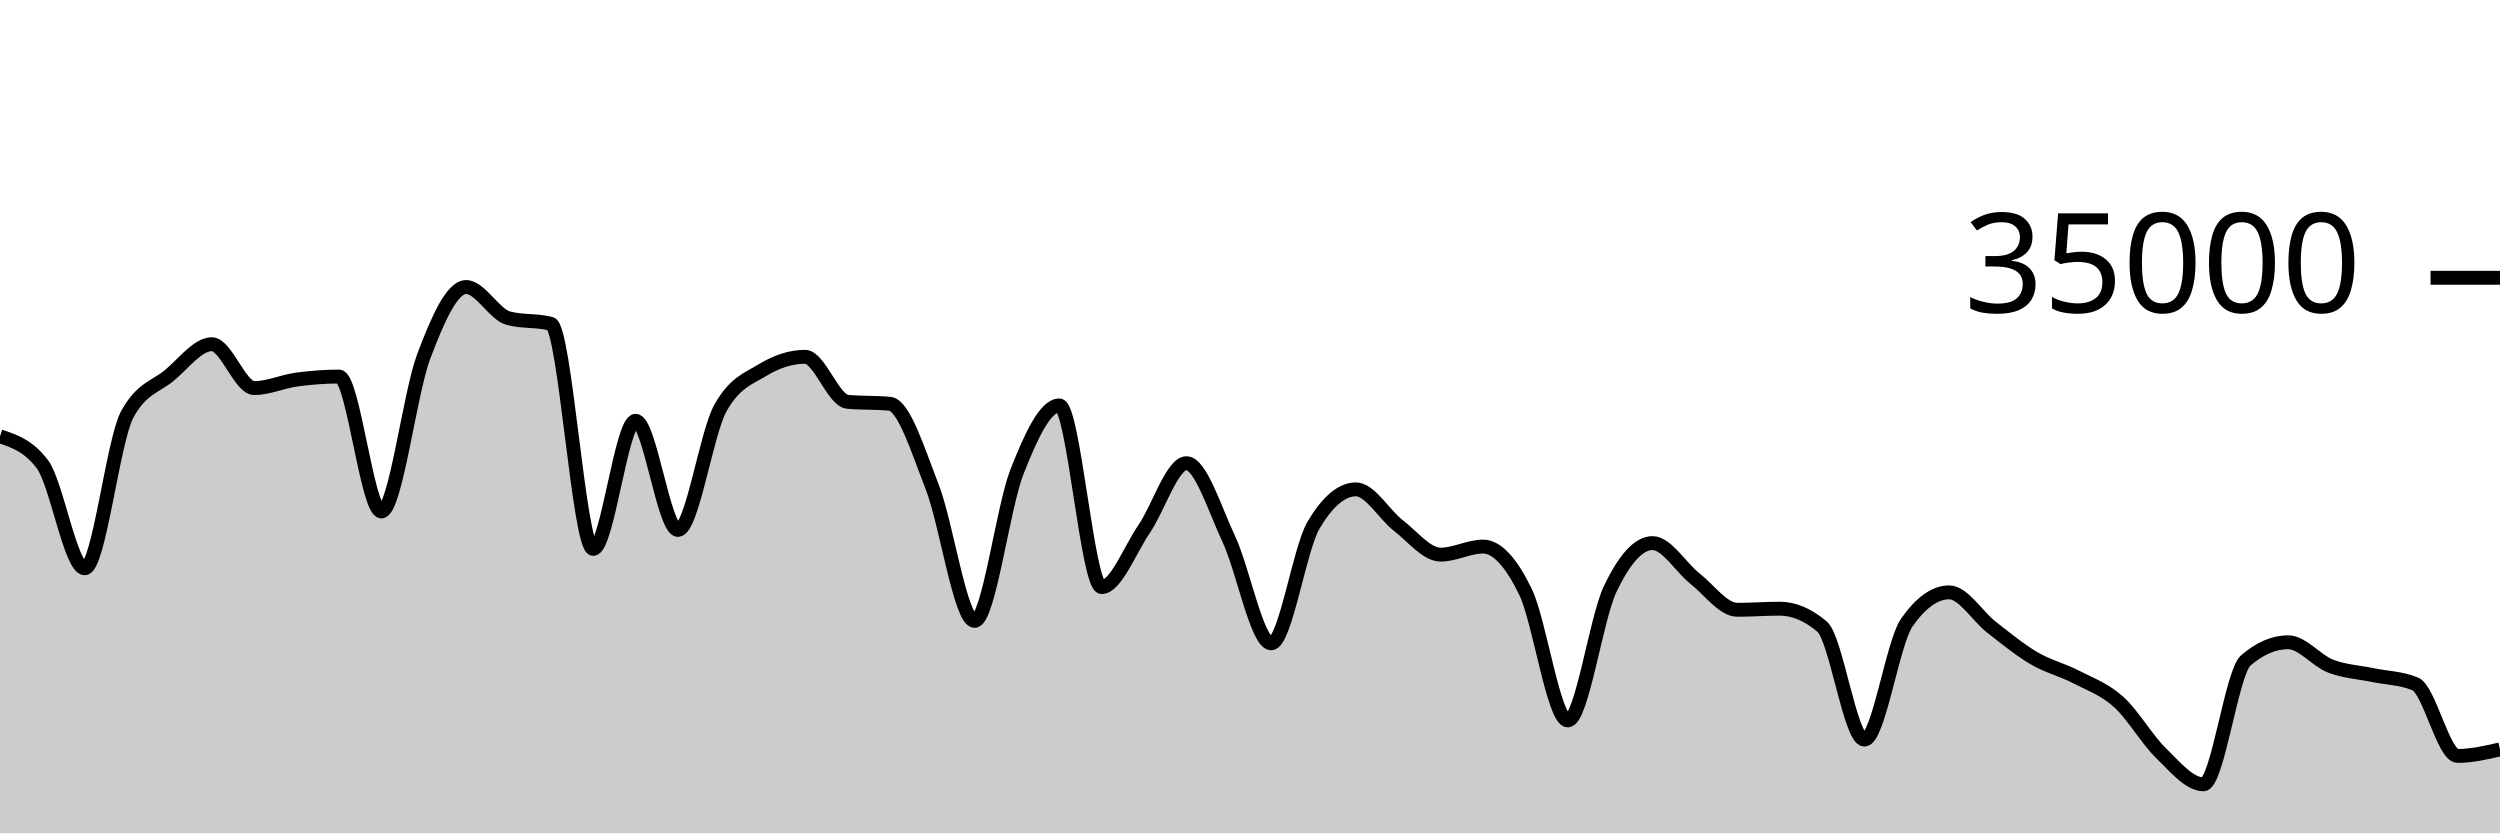
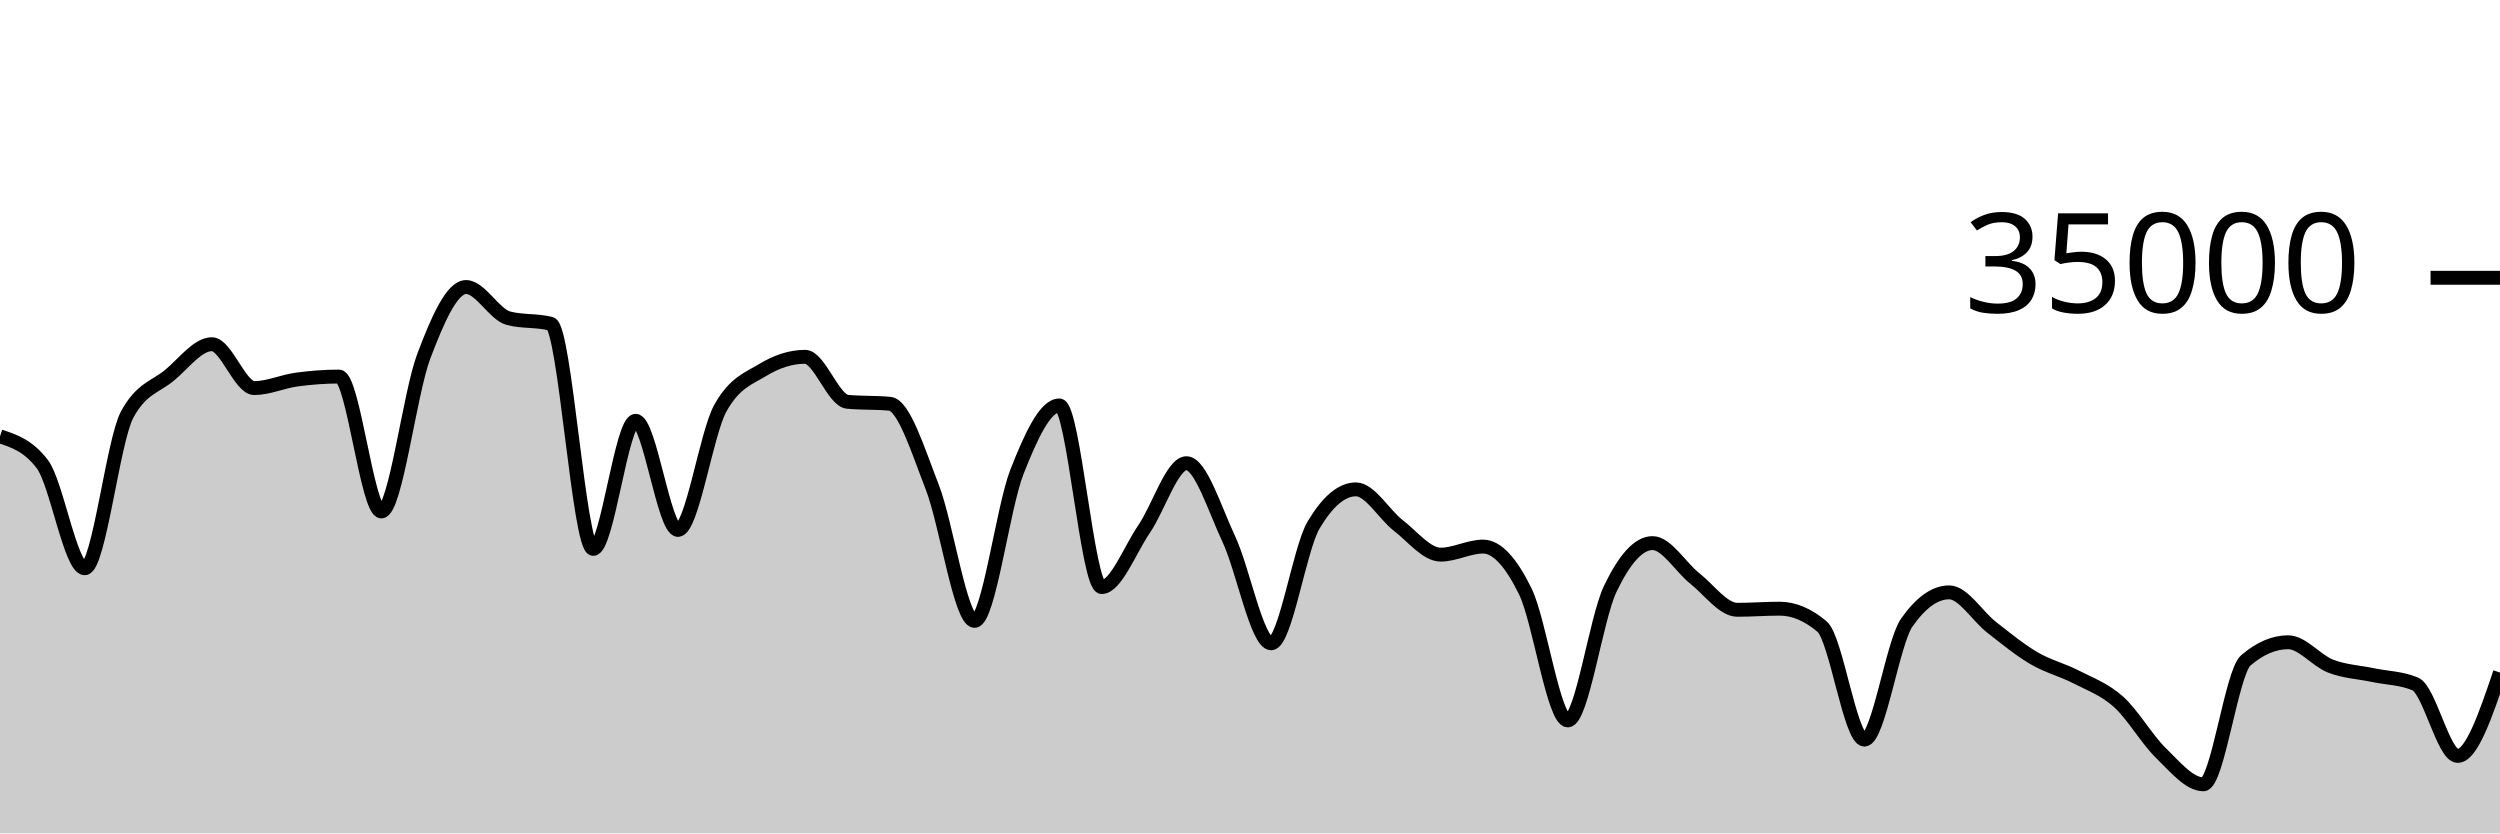
<svg xmlns="http://www.w3.org/2000/svg" viewBox="0 0 180 60">
  <g transform="translate(0,20)">
-     <path class="area" fill="rgba(0, 0, 0, 0.2)" d="M0,11.418C1.017,11.752,2.034,12.086,3.051,13.423C4.068,14.759,5.085,20.915,6.102,20.915C7.119,20.915,8.136,11.741,9.153,9.853C10.169,7.965,11.186,7.866,12.203,7.021C13.22,6.176,14.237,4.783,15.254,4.783C16.271,4.783,17.288,7.942,18.305,7.942C19.322,7.942,20.339,7.467,21.356,7.329C22.373,7.191,23.39,7.112,24.407,7.112C25.424,7.112,26.441,16.824,27.458,16.824C28.475,16.824,29.492,8.352,30.508,5.659C31.525,2.966,32.542,0.666,33.559,0.666C34.576,0.666,35.593,2.646,36.61,2.913C37.627,3.18,38.644,3.046,39.661,3.313C40.678,3.58,41.695,19.521,42.712,19.521C43.729,19.521,44.746,10.298,45.763,10.298C46.78,10.298,47.797,18.154,48.814,18.154C49.831,18.154,50.847,11.224,51.864,9.39C52.881,7.556,53.898,7.255,54.915,6.639C55.932,6.022,56.949,5.69,57.966,5.69C58.983,5.69,60,8.835,61.017,8.929C62.034,9.024,63.051,8.976,64.068,9.071C65.085,9.165,66.102,12.455,67.119,15.061C68.136,17.666,69.153,24.703,70.169,24.703C71.186,24.703,72.203,16.557,73.22,13.971C74.237,11.386,75.254,9.191,76.271,9.191C77.288,9.191,78.305,22.269,79.322,22.269C80.339,22.269,81.356,19.579,82.373,18.093C83.39,16.606,84.407,13.351,85.424,13.351C86.441,13.351,87.458,16.651,88.475,18.813C89.492,20.974,90.508,26.319,91.525,26.319C92.542,26.319,93.559,19.518,94.576,17.805C95.593,16.091,96.61,15.234,97.627,15.234C98.644,15.234,99.661,17.05,100.678,17.833C101.695,18.616,102.712,19.934,103.729,19.934C104.746,19.934,105.763,19.354,106.78,19.354C107.797,19.354,108.814,20.515,109.831,22.601C110.847,24.687,111.864,31.87,112.881,31.87C113.898,31.87,114.915,24.536,115.932,22.408C116.949,20.28,117.966,19.103,118.983,19.103C120,19.103,121.017,20.854,122.034,21.655C123.051,22.455,124.068,23.905,125.085,23.905C126.102,23.905,127.119,23.825,128.136,23.825C129.153,23.825,130.169,24.254,131.186,25.111C132.203,25.968,133.22,33.251,134.237,33.251C135.254,33.251,136.271,26.275,137.288,24.825C138.305,23.375,139.322,22.65,140.339,22.65C141.356,22.65,142.373,24.37,143.39,25.16C144.407,25.95,145.424,26.79,146.441,27.387C147.458,27.985,148.475,28.221,149.492,28.746C150.508,29.271,151.525,29.625,152.542,30.538C153.559,31.451,154.576,33.237,155.593,34.225C156.61,35.214,157.627,36.47,158.644,36.47C159.661,36.47,160.678,28.423,161.695,27.551C162.712,26.678,163.729,26.242,164.746,26.242C165.763,26.242,166.78,27.565,167.797,27.959C168.814,28.353,169.831,28.392,170.847,28.606C171.864,28.82,172.881,28.818,173.898,29.243C174.915,29.669,175.932,34.426,176.949,34.426C177.966,34.426,178.983,34.191,180,33.955L180,40C178.983,40,177.966,40,176.949,40C175.932,40,174.915,40,173.898,40C172.881,40,171.864,40,170.847,40C169.831,40,168.814,40,167.797,40C166.78,40,165.763,40,164.746,40C163.729,40,162.712,40,161.695,40C160.678,40,159.661,40,158.644,40C157.627,40,156.61,40,155.593,40C154.576,40,153.559,40,152.542,40C151.525,40,150.508,40,149.492,40C148.475,40,147.458,40,146.441,40C145.424,40,144.407,40,143.39,40C142.373,40,141.356,40,140.339,40C139.322,40,138.305,40,137.288,40C136.271,40,135.254,40,134.237,40C133.22,40,132.203,40,131.186,40C130.169,40,129.153,40,128.136,40C127.119,40,126.102,40,125.085,40C124.068,40,123.051,40,122.034,40C121.017,40,120,40,118.983,40C117.966,40,116.949,40,115.932,40C114.915,40,113.898,40,112.881,40C111.864,40,110.847,40,109.831,40C108.814,40,107.797,40,106.78,40C105.763,40,104.746,40,103.729,40C102.712,40,101.695,40,100.678,40C99.661,40,98.644,40,97.627,40C96.61,40,95.593,40,94.576,40C93.559,40,92.542,40,91.525,40C90.508,40,89.492,40,88.475,40C87.458,40,86.441,40,85.424,40C84.407,40,83.39,40,82.373,40C81.356,40,80.339,40,79.322,40C78.305,40,77.288,40,76.271,40C75.254,40,74.237,40,73.22,40C72.203,40,71.186,40,70.169,40C69.153,40,68.136,40,67.119,40C66.102,40,65.085,40,64.068,40C63.051,40,62.034,40,61.017,40C60,40,58.983,40,57.966,40C56.949,40,55.932,40,54.915,40C53.898,40,52.881,40,51.864,40C50.847,40,49.831,40,48.814,40C47.797,40,46.78,40,45.763,40C44.746,40,43.729,40,42.712,40C41.695,40,40.678,40,39.661,40C38.644,40,37.627,40,36.61,40C35.593,40,34.576,40,33.559,40C32.542,40,31.525,40,30.508,40C29.492,40,28.475,40,27.458,40C26.441,40,25.424,40,24.407,40C23.39,40,22.373,40,21.356,40C20.339,40,19.322,40,18.305,40C17.288,40,16.271,40,15.254,40C14.237,40,13.22,40,12.203,40C11.186,40,10.169,40,9.153,40C8.136,40,7.119,40,6.102,40C5.085,40,4.068,40,3.051,40C2.034,40,1.017,40,0,40Z" />
-     <path class="line" stroke="black" fill="none" d="M0,11.418C1.017,11.752,2.034,12.086,3.051,13.423C4.068,14.759,5.085,20.915,6.102,20.915C7.119,20.915,8.136,11.741,9.153,9.853C10.169,7.965,11.186,7.866,12.203,7.021C13.22,6.176,14.237,4.783,15.254,4.783C16.271,4.783,17.288,7.942,18.305,7.942C19.322,7.942,20.339,7.467,21.356,7.329C22.373,7.191,23.39,7.112,24.407,7.112C25.424,7.112,26.441,16.824,27.458,16.824C28.475,16.824,29.492,8.352,30.508,5.659C31.525,2.966,32.542,0.666,33.559,0.666C34.576,0.666,35.593,2.646,36.61,2.913C37.627,3.18,38.644,3.046,39.661,3.313C40.678,3.58,41.695,19.521,42.712,19.521C43.729,19.521,44.746,10.298,45.763,10.298C46.78,10.298,47.797,18.154,48.814,18.154C49.831,18.154,50.847,11.224,51.864,9.39C52.881,7.556,53.898,7.255,54.915,6.639C55.932,6.022,56.949,5.69,57.966,5.69C58.983,5.69,60,8.835,61.017,8.929C62.034,9.024,63.051,8.976,64.068,9.071C65.085,9.165,66.102,12.455,67.119,15.061C68.136,17.666,69.153,24.703,70.169,24.703C71.186,24.703,72.203,16.557,73.22,13.971C74.237,11.386,75.254,9.191,76.271,9.191C77.288,9.191,78.305,22.269,79.322,22.269C80.339,22.269,81.356,19.579,82.373,18.093C83.39,16.606,84.407,13.351,85.424,13.351C86.441,13.351,87.458,16.651,88.475,18.813C89.492,20.974,90.508,26.319,91.525,26.319C92.542,26.319,93.559,19.518,94.576,17.805C95.593,16.091,96.61,15.234,97.627,15.234C98.644,15.234,99.661,17.05,100.678,17.833C101.695,18.616,102.712,19.934,103.729,19.934C104.746,19.934,105.763,19.354,106.78,19.354C107.797,19.354,108.814,20.515,109.831,22.601C110.847,24.687,111.864,31.87,112.881,31.87C113.898,31.87,114.915,24.536,115.932,22.408C116.949,20.28,117.966,19.103,118.983,19.103C120,19.103,121.017,20.854,122.034,21.655C123.051,22.455,124.068,23.905,125.085,23.905C126.102,23.905,127.119,23.825,128.136,23.825C129.153,23.825,130.169,24.254,131.186,25.111C132.203,25.968,133.22,33.251,134.237,33.251C135.254,33.251,136.271,26.275,137.288,24.825C138.305,23.375,139.322,22.65,140.339,22.65C141.356,22.65,142.373,24.37,143.39,25.16C144.407,25.95,145.424,26.79,146.441,27.387C147.458,27.985,148.475,28.221,149.492,28.746C150.508,29.271,151.525,29.625,152.542,30.538C153.559,31.451,154.576,33.237,155.593,34.225C156.61,35.214,157.627,36.47,158.644,36.47C159.661,36.47,160.678,28.423,161.695,27.551C162.712,26.678,163.729,26.242,164.746,26.242C165.763,26.242,166.78,27.565,167.797,27.959C168.814,28.353,169.831,28.392,170.847,28.606C171.864,28.82,172.881,28.818,173.898,29.243C174.915,29.669,175.932,34.426,176.949,34.426C177.966,34.426,178.983,34.191,180,33.955" />
+     <path class="area" fill="rgba(0, 0, 0, 0.2)" d="M0,11.418C1.017,11.752,2.034,12.086,3.051,13.423C4.068,14.759,5.085,20.915,6.102,20.915C7.119,20.915,8.136,11.741,9.153,9.853C10.169,7.965,11.186,7.866,12.203,7.021C13.22,6.176,14.237,4.783,15.254,4.783C16.271,4.783,17.288,7.942,18.305,7.942C19.322,7.942,20.339,7.467,21.356,7.329C22.373,7.191,23.39,7.112,24.407,7.112C25.424,7.112,26.441,16.824,27.458,16.824C28.475,16.824,29.492,8.352,30.508,5.659C31.525,2.966,32.542,0.666,33.559,0.666C34.576,0.666,35.593,2.646,36.61,2.913C37.627,3.18,38.644,3.046,39.661,3.313C40.678,3.58,41.695,19.521,42.712,19.521C43.729,19.521,44.746,10.298,45.763,10.298C46.78,10.298,47.797,18.154,48.814,18.154C49.831,18.154,50.847,11.224,51.864,9.39C52.881,7.556,53.898,7.255,54.915,6.639C55.932,6.022,56.949,5.69,57.966,5.69C58.983,5.69,60,8.835,61.017,8.929C62.034,9.024,63.051,8.976,64.068,9.071C65.085,9.165,66.102,12.455,67.119,15.061C68.136,17.666,69.153,24.703,70.169,24.703C71.186,24.703,72.203,16.557,73.22,13.971C74.237,11.386,75.254,9.191,76.271,9.191C77.288,9.191,78.305,22.269,79.322,22.269C80.339,22.269,81.356,19.579,82.373,18.093C83.39,16.606,84.407,13.351,85.424,13.351C86.441,13.351,87.458,16.651,88.475,18.813C89.492,20.974,90.508,26.319,91.525,26.319C92.542,26.319,93.559,19.518,94.576,17.805C95.593,16.091,96.61,15.234,97.627,15.234C98.644,15.234,99.661,17.05,100.678,17.833C101.695,18.616,102.712,19.934,103.729,19.934C104.746,19.934,105.763,19.354,106.78,19.354C107.797,19.354,108.814,20.515,109.831,22.601C110.847,24.687,111.864,31.87,112.881,31.87C113.898,31.87,114.915,24.536,115.932,22.408C116.949,20.28,117.966,19.103,118.983,19.103C120,19.103,121.017,20.854,122.034,21.655C123.051,22.455,124.068,23.905,125.085,23.905C126.102,23.905,127.119,23.825,128.136,23.825C129.153,23.825,130.169,24.254,131.186,25.111C132.203,25.968,133.22,33.251,134.237,33.251C135.254,33.251,136.271,26.275,137.288,24.825C138.305,23.375,139.322,22.65,140.339,22.65C141.356,22.65,142.373,24.37,143.39,25.16C144.407,25.95,145.424,26.79,146.441,27.387C147.458,27.985,148.475,28.221,149.492,28.746C150.508,29.271,151.525,29.625,152.542,30.538C153.559,31.451,154.576,33.237,155.593,34.225C156.61,35.214,157.627,36.47,158.644,36.47C159.661,36.47,160.678,28.423,161.695,27.551C162.712,26.678,163.729,26.242,164.746,26.242C165.763,26.242,166.78,27.565,167.797,27.959C168.814,28.353,169.831,28.392,170.847,28.606C171.864,28.82,172.881,28.818,173.898,29.243C174.915,29.669,175.932,34.426,176.949,34.426C177.966,34.426,178.983,31.425,180,28.424L180,40C178.983,40,177.966,40,176.949,40C175.932,40,174.915,40,173.898,40C172.881,40,171.864,40,170.847,40C169.831,40,168.814,40,167.797,40C166.78,40,165.763,40,164.746,40C163.729,40,162.712,40,161.695,40C160.678,40,159.661,40,158.644,40C157.627,40,156.61,40,155.593,40C154.576,40,153.559,40,152.542,40C151.525,40,150.508,40,149.492,40C148.475,40,147.458,40,146.441,40C145.424,40,144.407,40,143.39,40C142.373,40,141.356,40,140.339,40C139.322,40,138.305,40,137.288,40C136.271,40,135.254,40,134.237,40C133.22,40,132.203,40,131.186,40C130.169,40,129.153,40,128.136,40C127.119,40,126.102,40,125.085,40C124.068,40,123.051,40,122.034,40C121.017,40,120,40,118.983,40C117.966,40,116.949,40,115.932,40C114.915,40,113.898,40,112.881,40C111.864,40,110.847,40,109.831,40C108.814,40,107.797,40,106.78,40C105.763,40,104.746,40,103.729,40C102.712,40,101.695,40,100.678,40C99.661,40,98.644,40,97.627,40C96.61,40,95.593,40,94.576,40C93.559,40,92.542,40,91.525,40C90.508,40,89.492,40,88.475,40C87.458,40,86.441,40,85.424,40C84.407,40,83.39,40,82.373,40C81.356,40,80.339,40,79.322,40C78.305,40,77.288,40,76.271,40C75.254,40,74.237,40,73.22,40C72.203,40,71.186,40,70.169,40C69.153,40,68.136,40,67.119,40C66.102,40,65.085,40,64.068,40C63.051,40,62.034,40,61.017,40C60,40,58.983,40,57.966,40C56.949,40,55.932,40,54.915,40C53.898,40,52.881,40,51.864,40C50.847,40,49.831,40,48.814,40C47.797,40,46.78,40,45.763,40C44.746,40,43.729,40,42.712,40C41.695,40,40.678,40,39.661,40C38.644,40,37.627,40,36.61,40C35.593,40,34.576,40,33.559,40C32.542,40,31.525,40,30.508,40C29.492,40,28.475,40,27.458,40C26.441,40,25.424,40,24.407,40C23.39,40,22.373,40,21.356,40C20.339,40,19.322,40,18.305,40C17.288,40,16.271,40,15.254,40C14.237,40,13.22,40,12.203,40C11.186,40,10.169,40,9.153,40C8.136,40,7.119,40,6.102,40C5.085,40,4.068,40,3.051,40C2.034,40,1.017,40,0,40Z" />
+     <path class="line" stroke="black" fill="none" d="M0,11.418C1.017,11.752,2.034,12.086,3.051,13.423C4.068,14.759,5.085,20.915,6.102,20.915C7.119,20.915,8.136,11.741,9.153,9.853C10.169,7.965,11.186,7.866,12.203,7.021C13.22,6.176,14.237,4.783,15.254,4.783C16.271,4.783,17.288,7.942,18.305,7.942C19.322,7.942,20.339,7.467,21.356,7.329C22.373,7.191,23.39,7.112,24.407,7.112C25.424,7.112,26.441,16.824,27.458,16.824C28.475,16.824,29.492,8.352,30.508,5.659C31.525,2.966,32.542,0.666,33.559,0.666C34.576,0.666,35.593,2.646,36.61,2.913C37.627,3.18,38.644,3.046,39.661,3.313C40.678,3.58,41.695,19.521,42.712,19.521C43.729,19.521,44.746,10.298,45.763,10.298C46.78,10.298,47.797,18.154,48.814,18.154C49.831,18.154,50.847,11.224,51.864,9.39C52.881,7.556,53.898,7.255,54.915,6.639C55.932,6.022,56.949,5.69,57.966,5.69C58.983,5.69,60,8.835,61.017,8.929C62.034,9.024,63.051,8.976,64.068,9.071C65.085,9.165,66.102,12.455,67.119,15.061C68.136,17.666,69.153,24.703,70.169,24.703C71.186,24.703,72.203,16.557,73.22,13.971C74.237,11.386,75.254,9.191,76.271,9.191C77.288,9.191,78.305,22.269,79.322,22.269C80.339,22.269,81.356,19.579,82.373,18.093C83.39,16.606,84.407,13.351,85.424,13.351C86.441,13.351,87.458,16.651,88.475,18.813C89.492,20.974,90.508,26.319,91.525,26.319C92.542,26.319,93.559,19.518,94.576,17.805C95.593,16.091,96.61,15.234,97.627,15.234C98.644,15.234,99.661,17.05,100.678,17.833C101.695,18.616,102.712,19.934,103.729,19.934C104.746,19.934,105.763,19.354,106.78,19.354C107.797,19.354,108.814,20.515,109.831,22.601C110.847,24.687,111.864,31.87,112.881,31.87C113.898,31.87,114.915,24.536,115.932,22.408C116.949,20.28,117.966,19.103,118.983,19.103C120,19.103,121.017,20.854,122.034,21.655C123.051,22.455,124.068,23.905,125.085,23.905C126.102,23.905,127.119,23.825,128.136,23.825C129.153,23.825,130.169,24.254,131.186,25.111C132.203,25.968,133.22,33.251,134.237,33.251C135.254,33.251,136.271,26.275,137.288,24.825C138.305,23.375,139.322,22.65,140.339,22.65C141.356,22.65,142.373,24.37,143.39,25.16C144.407,25.95,145.424,26.79,146.441,27.387C147.458,27.985,148.475,28.221,149.492,28.746C150.508,29.271,151.525,29.625,152.542,30.538C153.559,31.451,154.576,33.237,155.593,34.225C156.61,35.214,157.627,36.47,158.644,36.47C159.661,36.47,160.678,28.423,161.695,27.551C162.712,26.678,163.729,26.242,164.746,26.242C165.763,26.242,166.78,27.565,167.797,27.959C168.814,28.353,169.831,28.392,170.847,28.606C171.864,28.82,172.881,28.818,173.898,29.243C174.915,29.669,175.932,34.426,176.949,34.426C177.966,34.426,178.983,31.425,180,28.424" />
    <path class="axis-ceiling" stroke-width="1" stroke="black" fill="none" d="M175,0L180,0" />
    <text class="axis-ceiling-label" font-family="sans-serif" text-anchor="end" font-size="10px" x="170" y="2.5">35000</text>
  </g>
</svg>
